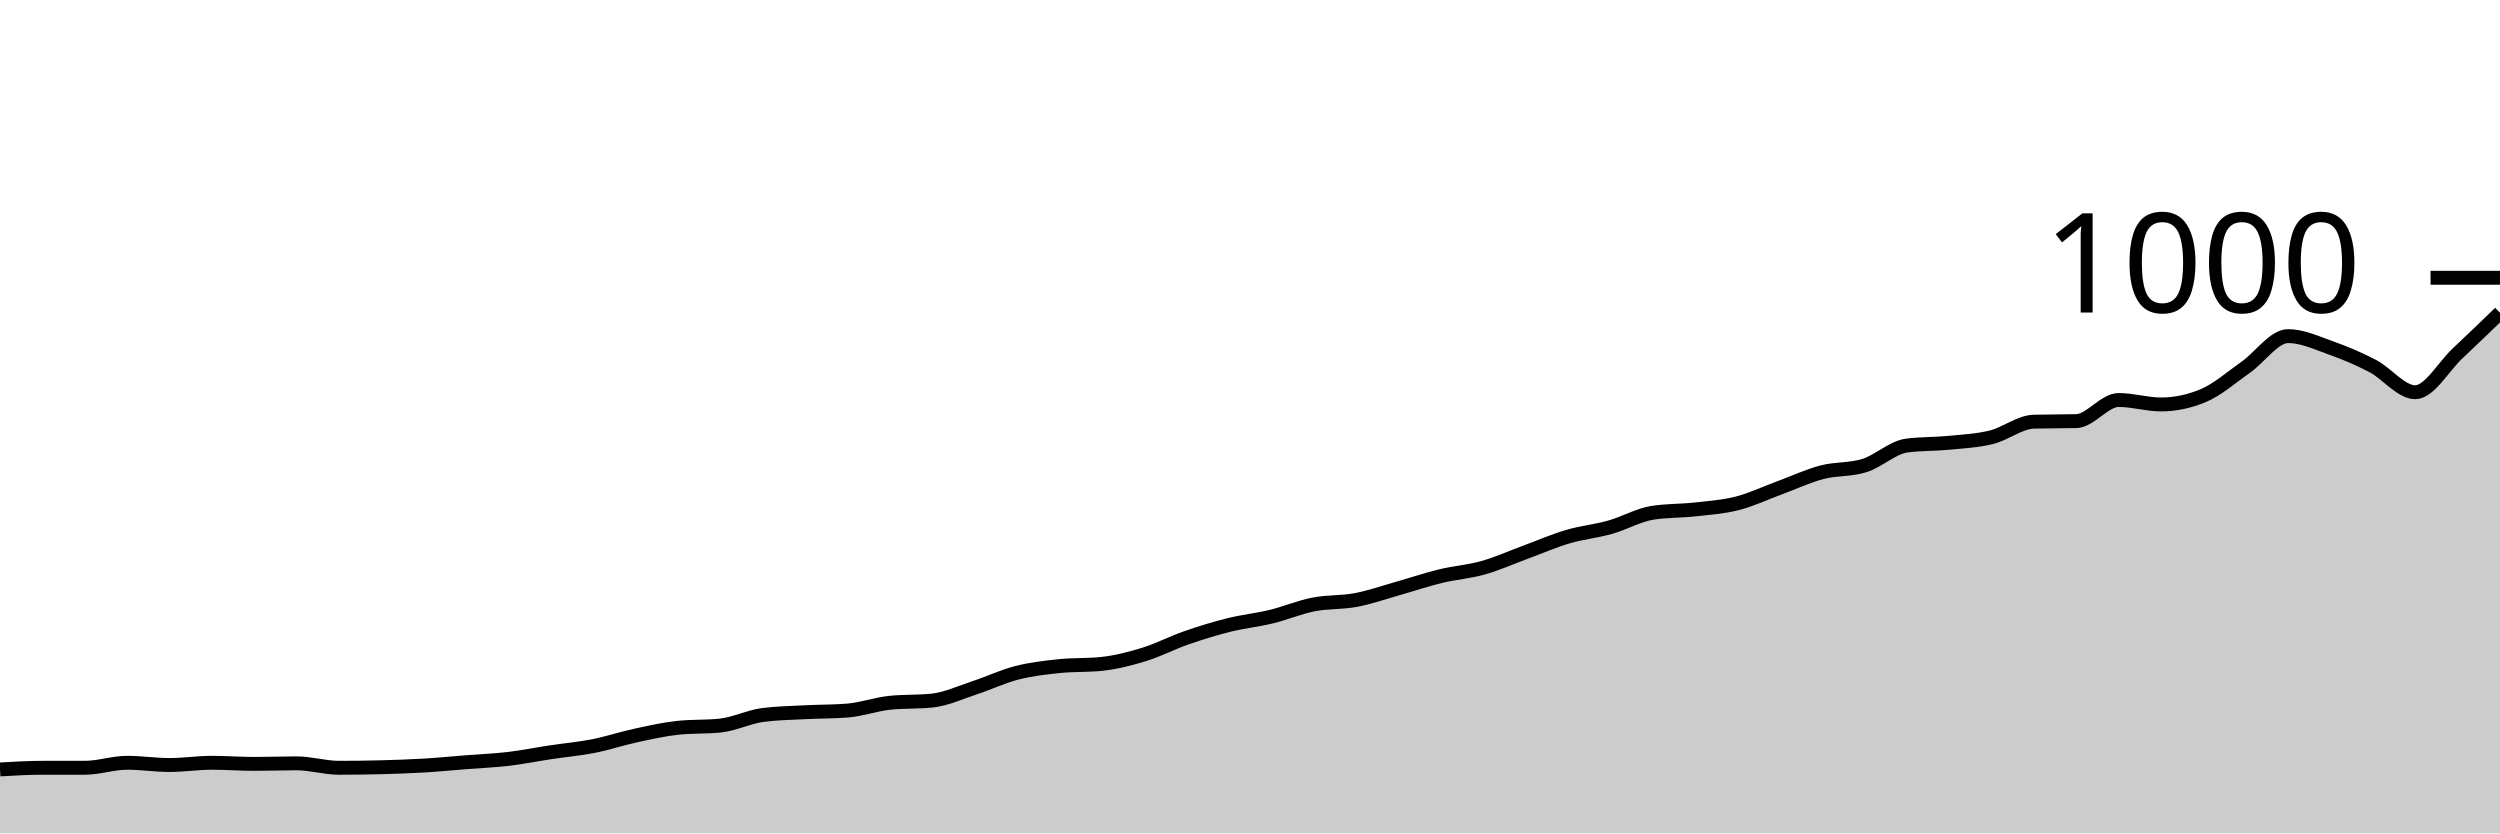
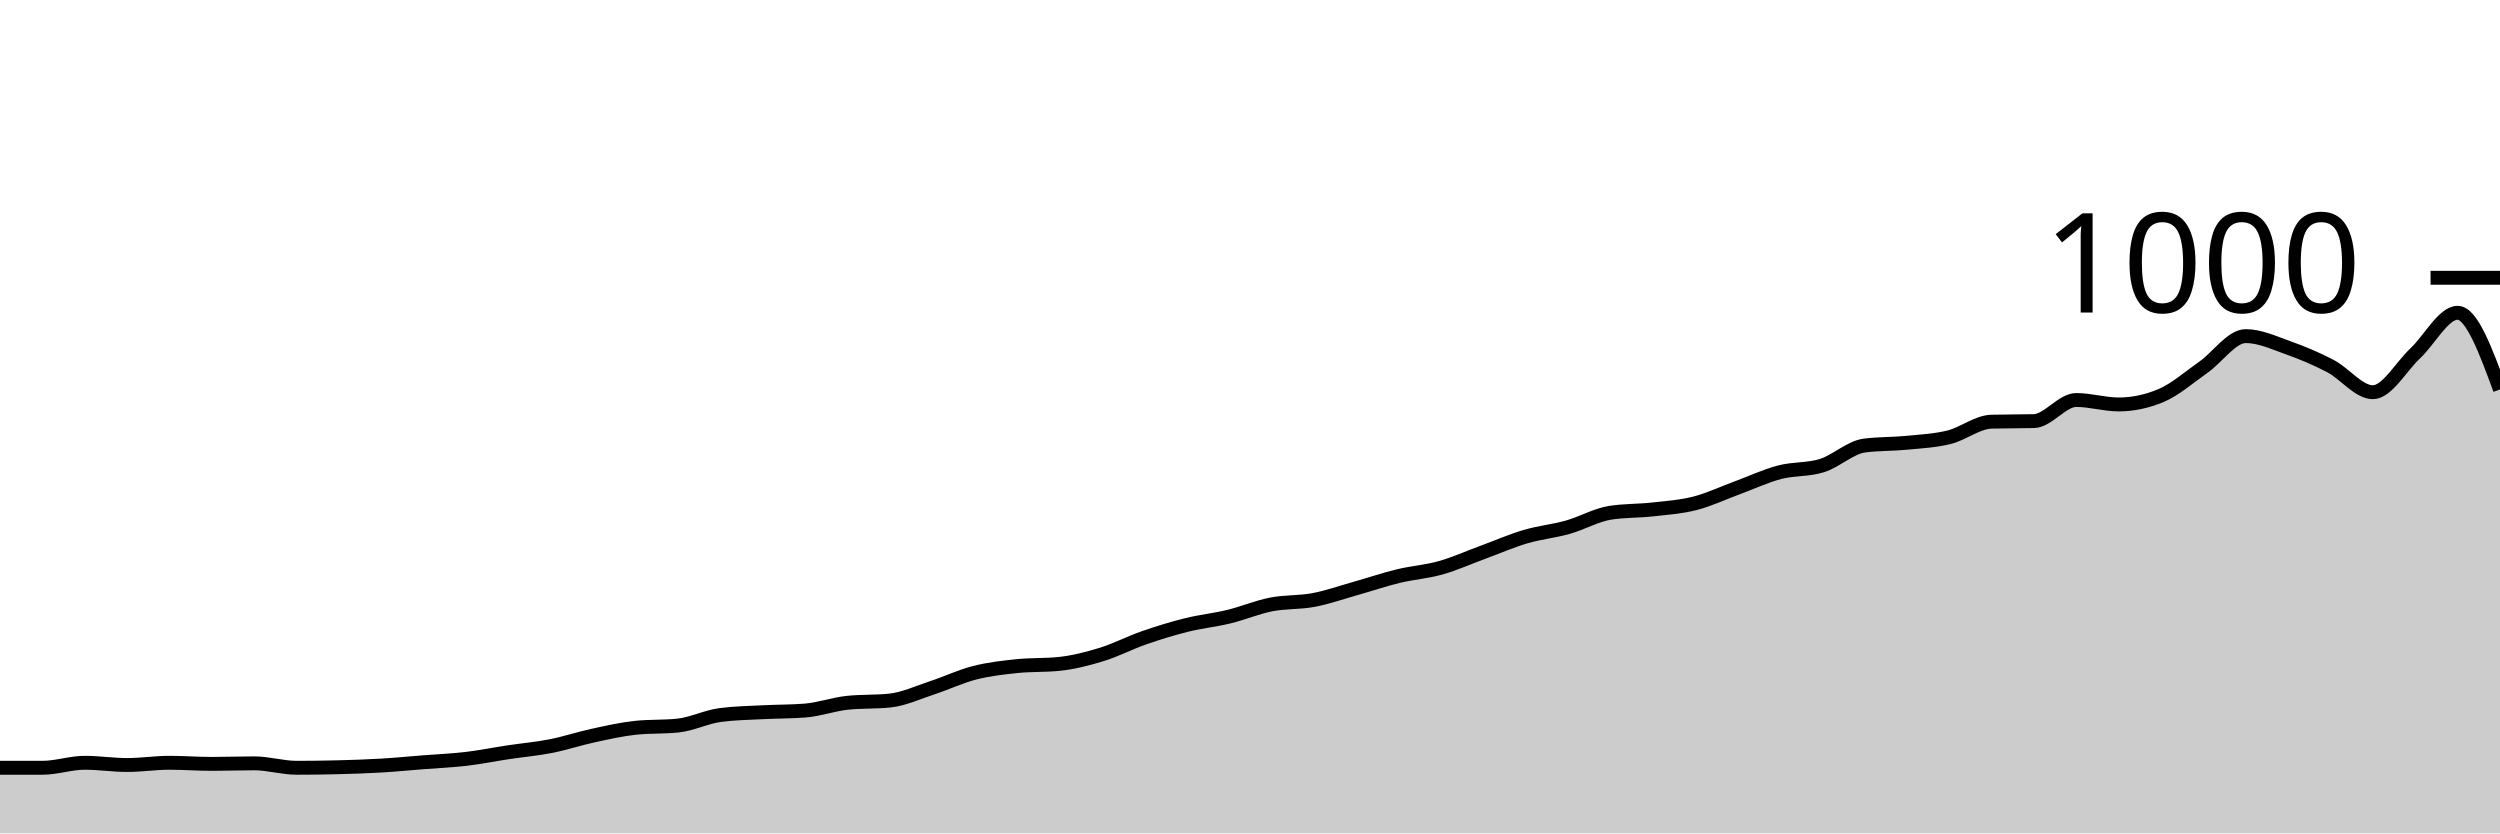
<svg xmlns="http://www.w3.org/2000/svg" viewBox="0 0 180 60">
  <g transform="translate(0,20)">
-     <path class="area" fill="rgba(0, 0, 0, 0.2)" d="M0,35.4C1.017,35.34,2.034,35.28,3.051,35.28C4.068,35.28,5.085,35.28,6.102,35.28C7.119,35.28,8.136,34.92,9.153,34.92C10.169,34.92,11.186,35.08,12.203,35.08C13.22,35.08,14.237,34.92,15.254,34.92C16.271,34.92,17.288,35,18.305,35C19.322,35,20.339,34.96,21.356,34.96C22.373,34.96,23.39,35.28,24.407,35.28C25.424,35.28,26.441,35.267,27.458,35.24C28.475,35.213,29.492,35.18,30.508,35.12C31.525,35.06,32.542,34.96,33.559,34.88C34.576,34.8,35.593,34.76,36.61,34.64C37.627,34.52,38.644,34.313,39.661,34.16C40.678,34.007,41.695,33.92,42.712,33.72C43.729,33.52,44.746,33.18,45.763,32.96C46.78,32.74,47.797,32.507,48.814,32.4C49.831,32.293,50.847,32.347,51.864,32.24C52.881,32.133,53.898,31.613,54.915,31.48C55.932,31.347,56.949,31.333,57.966,31.28C58.983,31.227,60,31.24,61.017,31.16C62.034,31.08,63.051,30.707,64.068,30.6C65.085,30.493,66.102,30.547,67.119,30.44C68.136,30.333,69.153,29.853,70.169,29.52C71.186,29.187,72.203,28.7,73.22,28.44C74.237,28.18,75.254,28.067,76.271,27.96C77.288,27.853,78.305,27.907,79.322,27.8C80.339,27.693,81.356,27.433,82.373,27.12C83.39,26.807,84.407,26.273,85.424,25.92C86.441,25.567,87.458,25.253,88.475,25C89.492,24.747,90.508,24.647,91.525,24.4C92.542,24.153,93.559,23.72,94.576,23.52C95.593,23.32,96.61,23.393,97.627,23.2C98.644,23.007,99.661,22.647,100.678,22.36C101.695,22.073,102.712,21.727,103.729,21.48C104.746,21.233,105.763,21.167,106.78,20.88C107.797,20.593,108.814,20.133,109.831,19.76C110.847,19.387,111.864,18.94,112.881,18.64C113.898,18.34,114.915,18.247,115.932,17.96C116.949,17.673,117.966,17.08,118.983,16.92C120,16.76,121.017,16.793,122.034,16.68C123.051,16.567,124.068,16.5,125.085,16.24C126.102,15.98,127.119,15.493,128.136,15.12C129.153,14.747,130.169,14.267,131.186,14C132.203,13.733,133.22,13.84,134.237,13.52C135.254,13.2,136.271,12.213,137.288,12.08C138.305,11.947,139.322,11.98,140.339,11.88C141.356,11.78,142.373,11.733,143.39,11.48C144.407,11.227,145.424,10.387,146.441,10.36C147.458,10.333,148.475,10.347,149.492,10.32C150.508,10.293,151.525,8.8,152.542,8.8C153.559,8.8,154.576,9.12,155.593,9.12C156.61,9.12,157.627,8.907,158.644,8.48C159.661,8.053,160.678,7.153,161.695,6.44C162.712,5.727,163.729,4.2,164.746,4.2C165.763,4.2,166.78,4.68,167.797,5.04C168.814,5.4,169.831,5.827,170.847,6.36C171.864,6.893,172.881,8.24,173.898,8.24C174.915,8.24,175.932,6.393,176.949,5.44C177.966,4.487,178.983,3.503,180,2.52L180,40C178.983,40,177.966,40,176.949,40C175.932,40,174.915,40,173.898,40C172.881,40,171.864,40,170.847,40C169.831,40,168.814,40,167.797,40C166.78,40,165.763,40,164.746,40C163.729,40,162.712,40,161.695,40C160.678,40,159.661,40,158.644,40C157.627,40,156.61,40,155.593,40C154.576,40,153.559,40,152.542,40C151.525,40,150.508,40,149.492,40C148.475,40,147.458,40,146.441,40C145.424,40,144.407,40,143.39,40C142.373,40,141.356,40,140.339,40C139.322,40,138.305,40,137.288,40C136.271,40,135.254,40,134.237,40C133.22,40,132.203,40,131.186,40C130.169,40,129.153,40,128.136,40C127.119,40,126.102,40,125.085,40C124.068,40,123.051,40,122.034,40C121.017,40,120,40,118.983,40C117.966,40,116.949,40,115.932,40C114.915,40,113.898,40,112.881,40C111.864,40,110.847,40,109.831,40C108.814,40,107.797,40,106.78,40C105.763,40,104.746,40,103.729,40C102.712,40,101.695,40,100.678,40C99.661,40,98.644,40,97.627,40C96.61,40,95.593,40,94.576,40C93.559,40,92.542,40,91.525,40C90.508,40,89.492,40,88.475,40C87.458,40,86.441,40,85.424,40C84.407,40,83.39,40,82.373,40C81.356,40,80.339,40,79.322,40C78.305,40,77.288,40,76.271,40C75.254,40,74.237,40,73.22,40C72.203,40,71.186,40,70.169,40C69.153,40,68.136,40,67.119,40C66.102,40,65.085,40,64.068,40C63.051,40,62.034,40,61.017,40C60,40,58.983,40,57.966,40C56.949,40,55.932,40,54.915,40C53.898,40,52.881,40,51.864,40C50.847,40,49.831,40,48.814,40C47.797,40,46.78,40,45.763,40C44.746,40,43.729,40,42.712,40C41.695,40,40.678,40,39.661,40C38.644,40,37.627,40,36.61,40C35.593,40,34.576,40,33.559,40C32.542,40,31.525,40,30.508,40C29.492,40,28.475,40,27.458,40C26.441,40,25.424,40,24.407,40C23.39,40,22.373,40,21.356,40C20.339,40,19.322,40,18.305,40C17.288,40,16.271,40,15.254,40C14.237,40,13.22,40,12.203,40C11.186,40,10.169,40,9.153,40C8.136,40,7.119,40,6.102,40C5.085,40,4.068,40,3.051,40C2.034,40,1.017,40,0,40Z" />
-     <path class="line" stroke="black" fill="none" d="M0,35.4C1.017,35.34,2.034,35.28,3.051,35.28C4.068,35.28,5.085,35.28,6.102,35.28C7.119,35.28,8.136,34.92,9.153,34.92C10.169,34.92,11.186,35.08,12.203,35.08C13.22,35.08,14.237,34.92,15.254,34.92C16.271,34.92,17.288,35,18.305,35C19.322,35,20.339,34.96,21.356,34.96C22.373,34.96,23.39,35.28,24.407,35.28C25.424,35.28,26.441,35.267,27.458,35.24C28.475,35.213,29.492,35.18,30.508,35.12C31.525,35.06,32.542,34.96,33.559,34.88C34.576,34.8,35.593,34.76,36.61,34.64C37.627,34.52,38.644,34.313,39.661,34.16C40.678,34.007,41.695,33.92,42.712,33.72C43.729,33.52,44.746,33.18,45.763,32.96C46.78,32.74,47.797,32.507,48.814,32.4C49.831,32.293,50.847,32.347,51.864,32.24C52.881,32.133,53.898,31.613,54.915,31.48C55.932,31.347,56.949,31.333,57.966,31.28C58.983,31.227,60,31.24,61.017,31.16C62.034,31.08,63.051,30.707,64.068,30.6C65.085,30.493,66.102,30.547,67.119,30.44C68.136,30.333,69.153,29.853,70.169,29.52C71.186,29.187,72.203,28.7,73.22,28.44C74.237,28.18,75.254,28.067,76.271,27.96C77.288,27.853,78.305,27.907,79.322,27.8C80.339,27.693,81.356,27.433,82.373,27.12C83.39,26.807,84.407,26.273,85.424,25.92C86.441,25.567,87.458,25.253,88.475,25C89.492,24.747,90.508,24.647,91.525,24.4C92.542,24.153,93.559,23.72,94.576,23.52C95.593,23.32,96.61,23.393,97.627,23.2C98.644,23.007,99.661,22.647,100.678,22.36C101.695,22.073,102.712,21.727,103.729,21.48C104.746,21.233,105.763,21.167,106.78,20.88C107.797,20.593,108.814,20.133,109.831,19.76C110.847,19.387,111.864,18.94,112.881,18.64C113.898,18.34,114.915,18.247,115.932,17.96C116.949,17.673,117.966,17.08,118.983,16.92C120,16.76,121.017,16.793,122.034,16.68C123.051,16.567,124.068,16.5,125.085,16.24C126.102,15.98,127.119,15.493,128.136,15.12C129.153,14.747,130.169,14.267,131.186,14C132.203,13.733,133.22,13.84,134.237,13.52C135.254,13.2,136.271,12.213,137.288,12.08C138.305,11.947,139.322,11.98,140.339,11.88C141.356,11.78,142.373,11.733,143.39,11.48C144.407,11.227,145.424,10.387,146.441,10.36C147.458,10.333,148.475,10.347,149.492,10.32C150.508,10.293,151.525,8.8,152.542,8.8C153.559,8.8,154.576,9.12,155.593,9.12C156.61,9.12,157.627,8.907,158.644,8.48C159.661,8.053,160.678,7.153,161.695,6.44C162.712,5.727,163.729,4.2,164.746,4.2C165.763,4.2,166.78,4.68,167.797,5.04C168.814,5.4,169.831,5.827,170.847,6.36C171.864,6.893,172.881,8.24,173.898,8.24C174.915,8.24,175.932,6.393,176.949,5.44C177.966,4.487,178.983,3.503,180,2.52" />
+     <path class="area" fill="rgba(0, 0, 0, 0.2)" d="M0,35.28C1.017,35.28,2.034,35.28,3.051,35.28C4.068,35.28,5.085,34.92,6.102,34.92C7.119,34.92,8.136,35.08,9.153,35.08C10.169,35.08,11.186,34.92,12.203,34.92C13.22,34.92,14.237,35,15.254,35C16.271,35,17.288,34.96,18.305,34.96C19.322,34.96,20.339,35.28,21.356,35.28C22.373,35.28,23.39,35.267,24.407,35.24C25.424,35.213,26.441,35.18,27.458,35.12C28.475,35.06,29.492,34.96,30.508,34.88C31.525,34.8,32.542,34.76,33.559,34.64C34.576,34.52,35.593,34.313,36.61,34.16C37.627,34.007,38.644,33.92,39.661,33.72C40.678,33.52,41.695,33.18,42.712,32.96C43.729,32.74,44.746,32.507,45.763,32.4C46.78,32.293,47.797,32.347,48.814,32.24C49.831,32.133,50.847,31.613,51.864,31.48C52.881,31.347,53.898,31.333,54.915,31.28C55.932,31.227,56.949,31.24,57.966,31.16C58.983,31.08,60,30.707,61.017,30.6C62.034,30.493,63.051,30.547,64.068,30.44C65.085,30.333,66.102,29.853,67.119,29.52C68.136,29.187,69.153,28.7,70.169,28.44C71.186,28.18,72.203,28.067,73.22,27.96C74.237,27.853,75.254,27.907,76.271,27.8C77.288,27.693,78.305,27.433,79.322,27.12C80.339,26.807,81.356,26.273,82.373,25.92C83.39,25.567,84.407,25.253,85.424,25C86.441,24.747,87.458,24.647,88.475,24.4C89.492,24.153,90.508,23.72,91.525,23.52C92.542,23.32,93.559,23.393,94.576,23.2C95.593,23.007,96.61,22.647,97.627,22.36C98.644,22.073,99.661,21.727,100.678,21.48C101.695,21.233,102.712,21.167,103.729,20.88C104.746,20.593,105.763,20.133,106.78,19.76C107.797,19.387,108.814,18.94,109.831,18.64C110.847,18.34,111.864,18.247,112.881,17.96C113.898,17.673,114.915,17.08,115.932,16.92C116.949,16.76,117.966,16.793,118.983,16.68C120,16.567,121.017,16.5,122.034,16.24C123.051,15.98,124.068,15.493,125.085,15.12C126.102,14.747,127.119,14.267,128.136,14C129.153,13.733,130.169,13.84,131.186,13.52C132.203,13.2,133.22,12.213,134.237,12.08C135.254,11.947,136.271,11.98,137.288,11.88C138.305,11.78,139.322,11.733,140.339,11.48C141.356,11.227,142.373,10.387,143.39,10.36C144.407,10.333,145.424,10.347,146.441,10.32C147.458,10.293,148.475,8.8,149.492,8.8C150.508,8.8,151.525,9.12,152.542,9.12C153.559,9.12,154.576,8.907,155.593,8.48C156.61,8.053,157.627,7.153,158.644,6.44C159.661,5.727,160.678,4.2,161.695,4.2C162.712,4.2,163.729,4.68,164.746,5.04C165.763,5.4,166.78,5.827,167.797,6.36C168.814,6.893,169.831,8.24,170.847,8.24C171.864,8.24,172.881,6.393,173.898,5.44C174.915,4.487,175.932,2.52,176.949,2.52C177.966,2.52,178.983,5.28,180,8.04L180,40C178.983,40,177.966,40,176.949,40C175.932,40,174.915,40,173.898,40C172.881,40,171.864,40,170.847,40C169.831,40,168.814,40,167.797,40C166.78,40,165.763,40,164.746,40C163.729,40,162.712,40,161.695,40C160.678,40,159.661,40,158.644,40C157.627,40,156.61,40,155.593,40C154.576,40,153.559,40,152.542,40C151.525,40,150.508,40,149.492,40C148.475,40,147.458,40,146.441,40C145.424,40,144.407,40,143.39,40C142.373,40,141.356,40,140.339,40C139.322,40,138.305,40,137.288,40C136.271,40,135.254,40,134.237,40C133.22,40,132.203,40,131.186,40C130.169,40,129.153,40,128.136,40C127.119,40,126.102,40,125.085,40C124.068,40,123.051,40,122.034,40C121.017,40,120,40,118.983,40C117.966,40,116.949,40,115.932,40C114.915,40,113.898,40,112.881,40C111.864,40,110.847,40,109.831,40C108.814,40,107.797,40,106.78,40C105.763,40,104.746,40,103.729,40C102.712,40,101.695,40,100.678,40C99.661,40,98.644,40,97.627,40C96.61,40,95.593,40,94.576,40C93.559,40,92.542,40,91.525,40C90.508,40,89.492,40,88.475,40C87.458,40,86.441,40,85.424,40C84.407,40,83.39,40,82.373,40C81.356,40,80.339,40,79.322,40C78.305,40,77.288,40,76.271,40C75.254,40,74.237,40,73.22,40C72.203,40,71.186,40,70.169,40C69.153,40,68.136,40,67.119,40C66.102,40,65.085,40,64.068,40C63.051,40,62.034,40,61.017,40C60,40,58.983,40,57.966,40C56.949,40,55.932,40,54.915,40C53.898,40,52.881,40,51.864,40C50.847,40,49.831,40,48.814,40C47.797,40,46.78,40,45.763,40C44.746,40,43.729,40,42.712,40C41.695,40,40.678,40,39.661,40C38.644,40,37.627,40,36.61,40C35.593,40,34.576,40,33.559,40C32.542,40,31.525,40,30.508,40C29.492,40,28.475,40,27.458,40C26.441,40,25.424,40,24.407,40C23.39,40,22.373,40,21.356,40C20.339,40,19.322,40,18.305,40C17.288,40,16.271,40,15.254,40C14.237,40,13.22,40,12.203,40C11.186,40,10.169,40,9.153,40C8.136,40,7.119,40,6.102,40C5.085,40,4.068,40,3.051,40C2.034,40,1.017,40,0,40Z" />
+     <path class="line" stroke="black" fill="none" d="M0,35.28C1.017,35.28,2.034,35.28,3.051,35.28C4.068,35.28,5.085,34.92,6.102,34.92C7.119,34.92,8.136,35.08,9.153,35.08C10.169,35.08,11.186,34.92,12.203,34.92C13.22,34.92,14.237,35,15.254,35C16.271,35,17.288,34.96,18.305,34.96C19.322,34.96,20.339,35.28,21.356,35.28C22.373,35.28,23.39,35.267,24.407,35.24C25.424,35.213,26.441,35.18,27.458,35.12C28.475,35.06,29.492,34.96,30.508,34.88C31.525,34.8,32.542,34.76,33.559,34.64C34.576,34.52,35.593,34.313,36.61,34.16C37.627,34.007,38.644,33.92,39.661,33.72C40.678,33.52,41.695,33.18,42.712,32.96C43.729,32.74,44.746,32.507,45.763,32.4C46.78,32.293,47.797,32.347,48.814,32.24C49.831,32.133,50.847,31.613,51.864,31.48C52.881,31.347,53.898,31.333,54.915,31.28C55.932,31.227,56.949,31.24,57.966,31.16C58.983,31.08,60,30.707,61.017,30.6C62.034,30.493,63.051,30.547,64.068,30.44C65.085,30.333,66.102,29.853,67.119,29.52C68.136,29.187,69.153,28.7,70.169,28.44C71.186,28.18,72.203,28.067,73.22,27.96C74.237,27.853,75.254,27.907,76.271,27.8C77.288,27.693,78.305,27.433,79.322,27.12C80.339,26.807,81.356,26.273,82.373,25.92C83.39,25.567,84.407,25.253,85.424,25C86.441,24.747,87.458,24.647,88.475,24.4C89.492,24.153,90.508,23.72,91.525,23.52C92.542,23.32,93.559,23.393,94.576,23.2C95.593,23.007,96.61,22.647,97.627,22.36C98.644,22.073,99.661,21.727,100.678,21.48C101.695,21.233,102.712,21.167,103.729,20.88C104.746,20.593,105.763,20.133,106.78,19.76C107.797,19.387,108.814,18.94,109.831,18.64C110.847,18.34,111.864,18.247,112.881,17.96C113.898,17.673,114.915,17.08,115.932,16.92C116.949,16.76,117.966,16.793,118.983,16.68C120,16.567,121.017,16.5,122.034,16.24C123.051,15.98,124.068,15.493,125.085,15.12C126.102,14.747,127.119,14.267,128.136,14C129.153,13.733,130.169,13.84,131.186,13.52C132.203,13.2,133.22,12.213,134.237,12.08C135.254,11.947,136.271,11.98,137.288,11.88C138.305,11.78,139.322,11.733,140.339,11.48C141.356,11.227,142.373,10.387,143.39,10.36C144.407,10.333,145.424,10.347,146.441,10.32C147.458,10.293,148.475,8.8,149.492,8.8C150.508,8.8,151.525,9.12,152.542,9.12C153.559,9.12,154.576,8.907,155.593,8.48C156.61,8.053,157.627,7.153,158.644,6.44C159.661,5.727,160.678,4.2,161.695,4.2C162.712,4.2,163.729,4.68,164.746,5.04C165.763,5.4,166.78,5.827,167.797,6.36C168.814,6.893,169.831,8.24,170.847,8.24C171.864,8.24,172.881,6.393,173.898,5.44C174.915,4.487,175.932,2.52,176.949,2.52C177.966,2.52,178.983,5.28,180,8.04" />
    <path class="axis-ceiling" stroke-width="1" stroke="black" fill="none" d="M175,0L180,0" />
    <text class="axis-ceiling-label" font-family="sans-serif" text-anchor="end" font-size="10px" x="170" y="2.5">1000</text>
  </g>
</svg>
